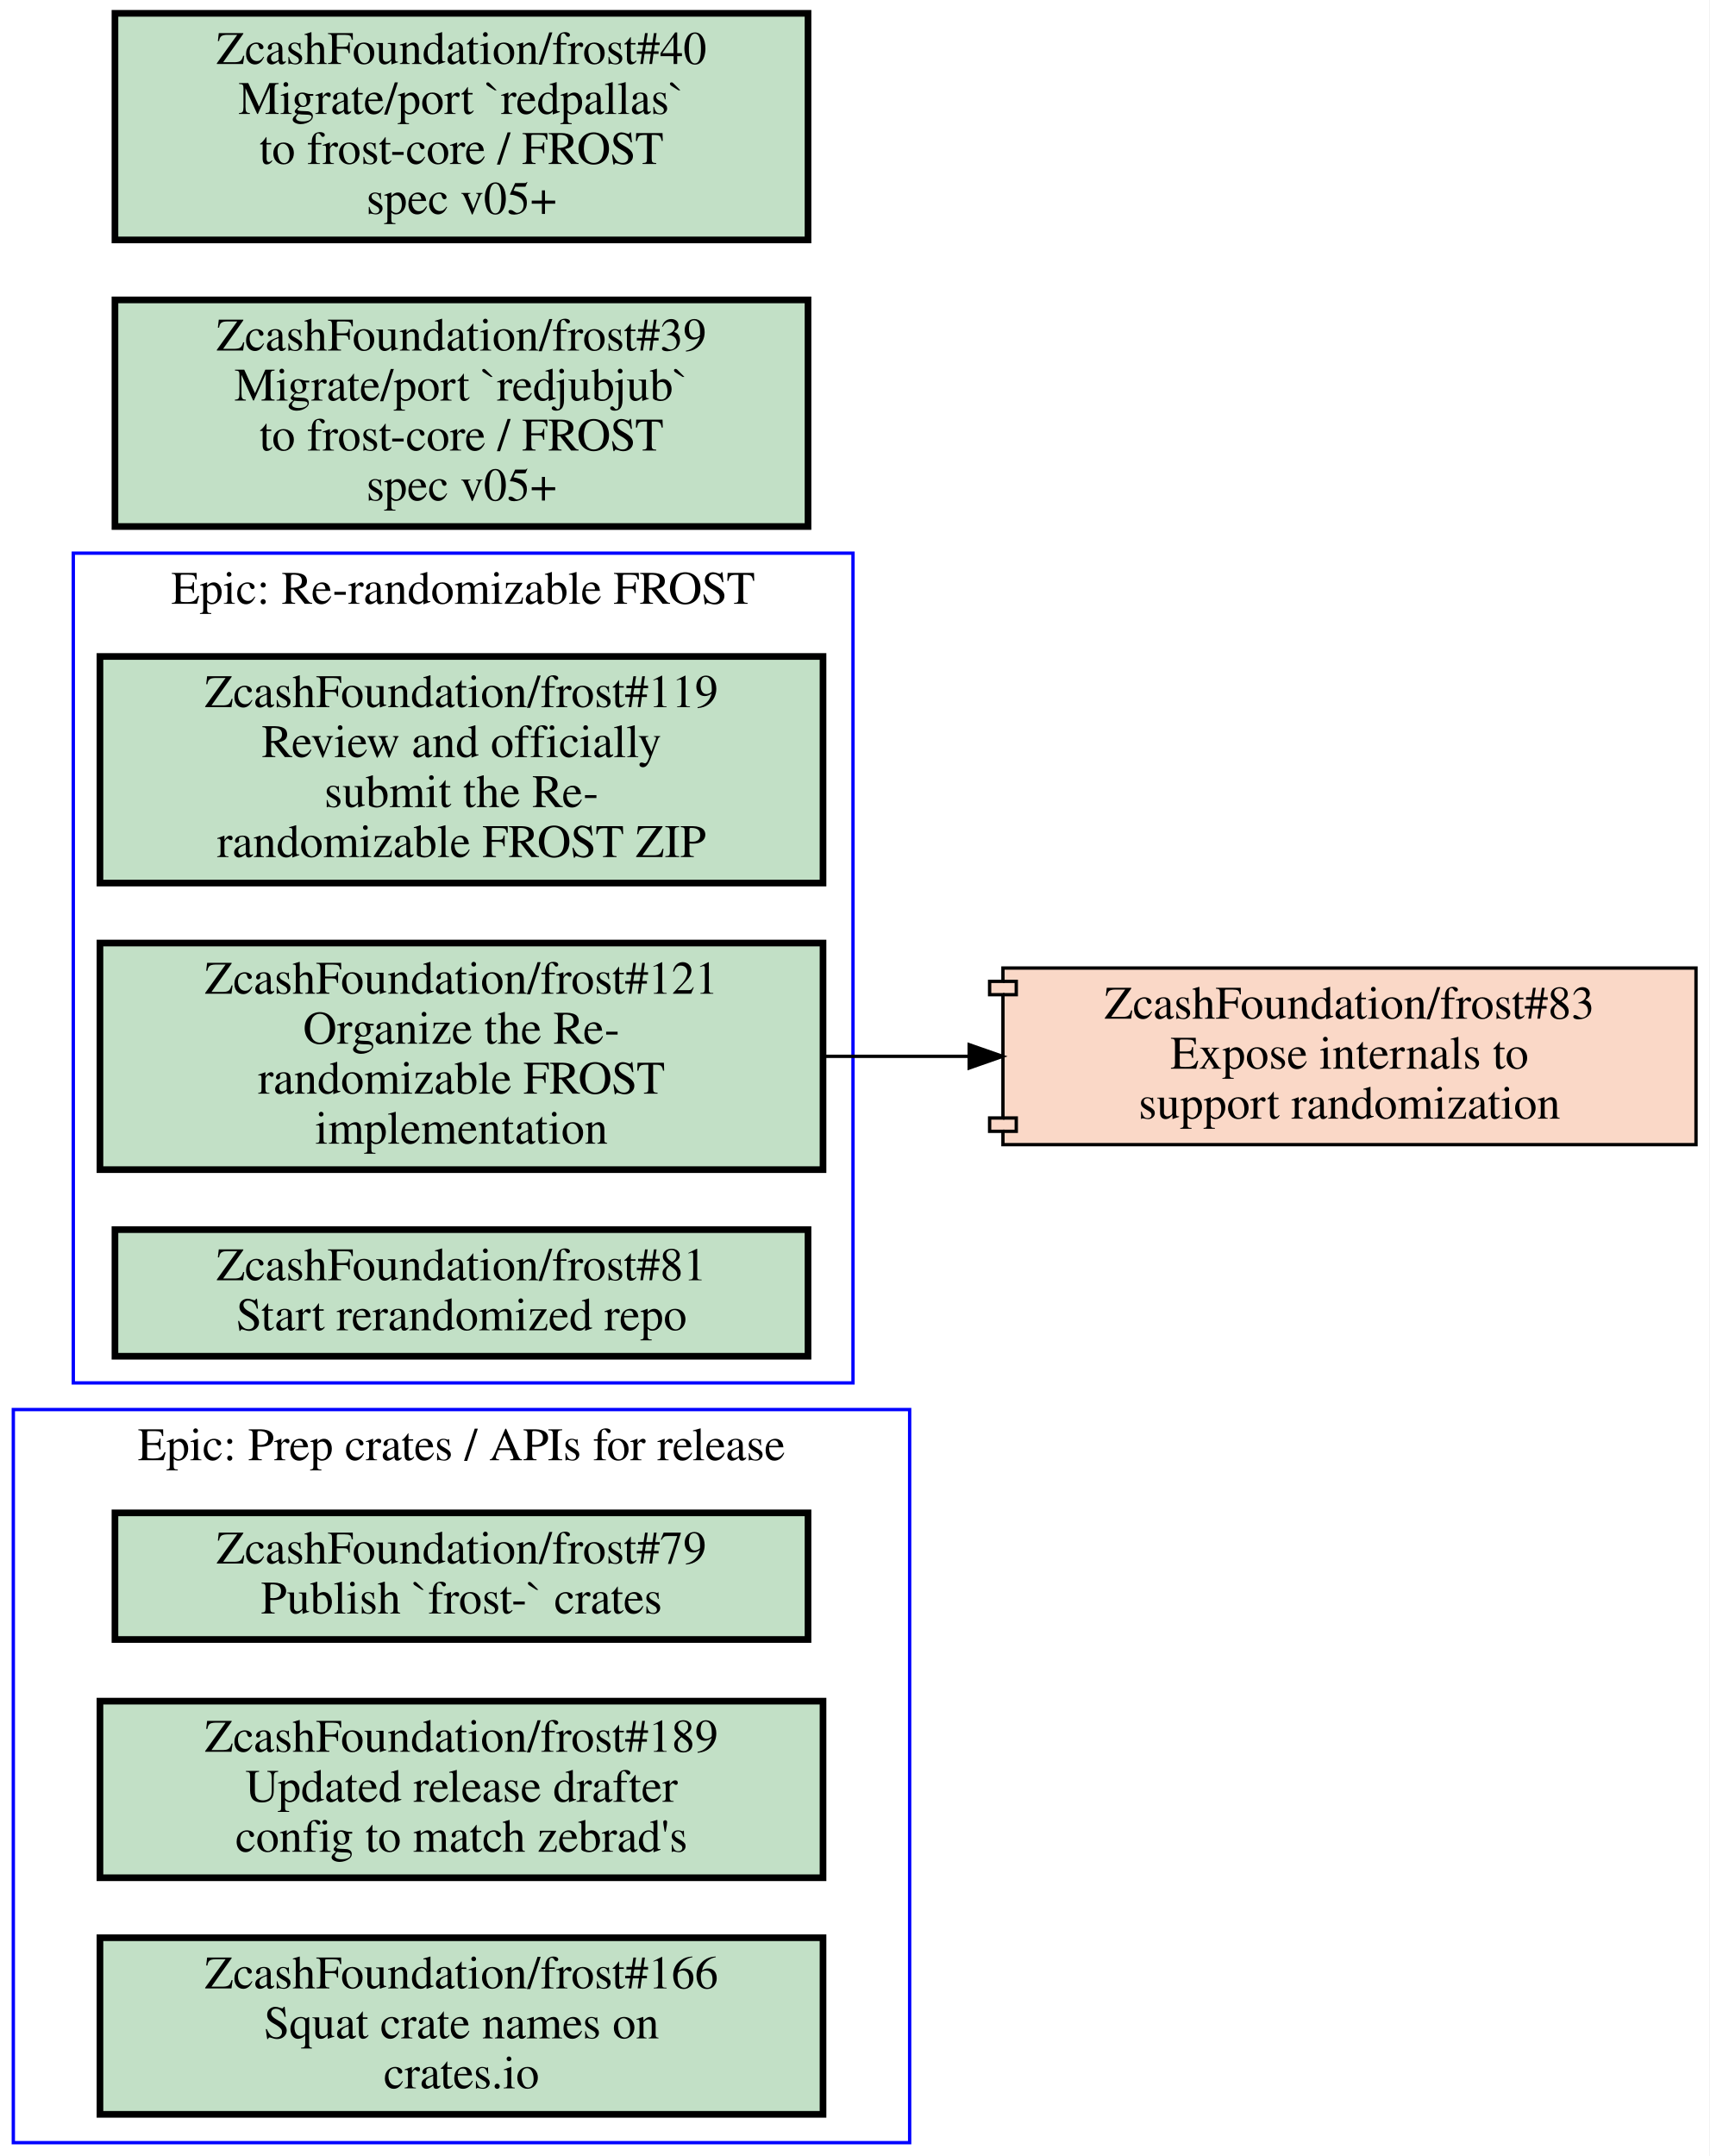
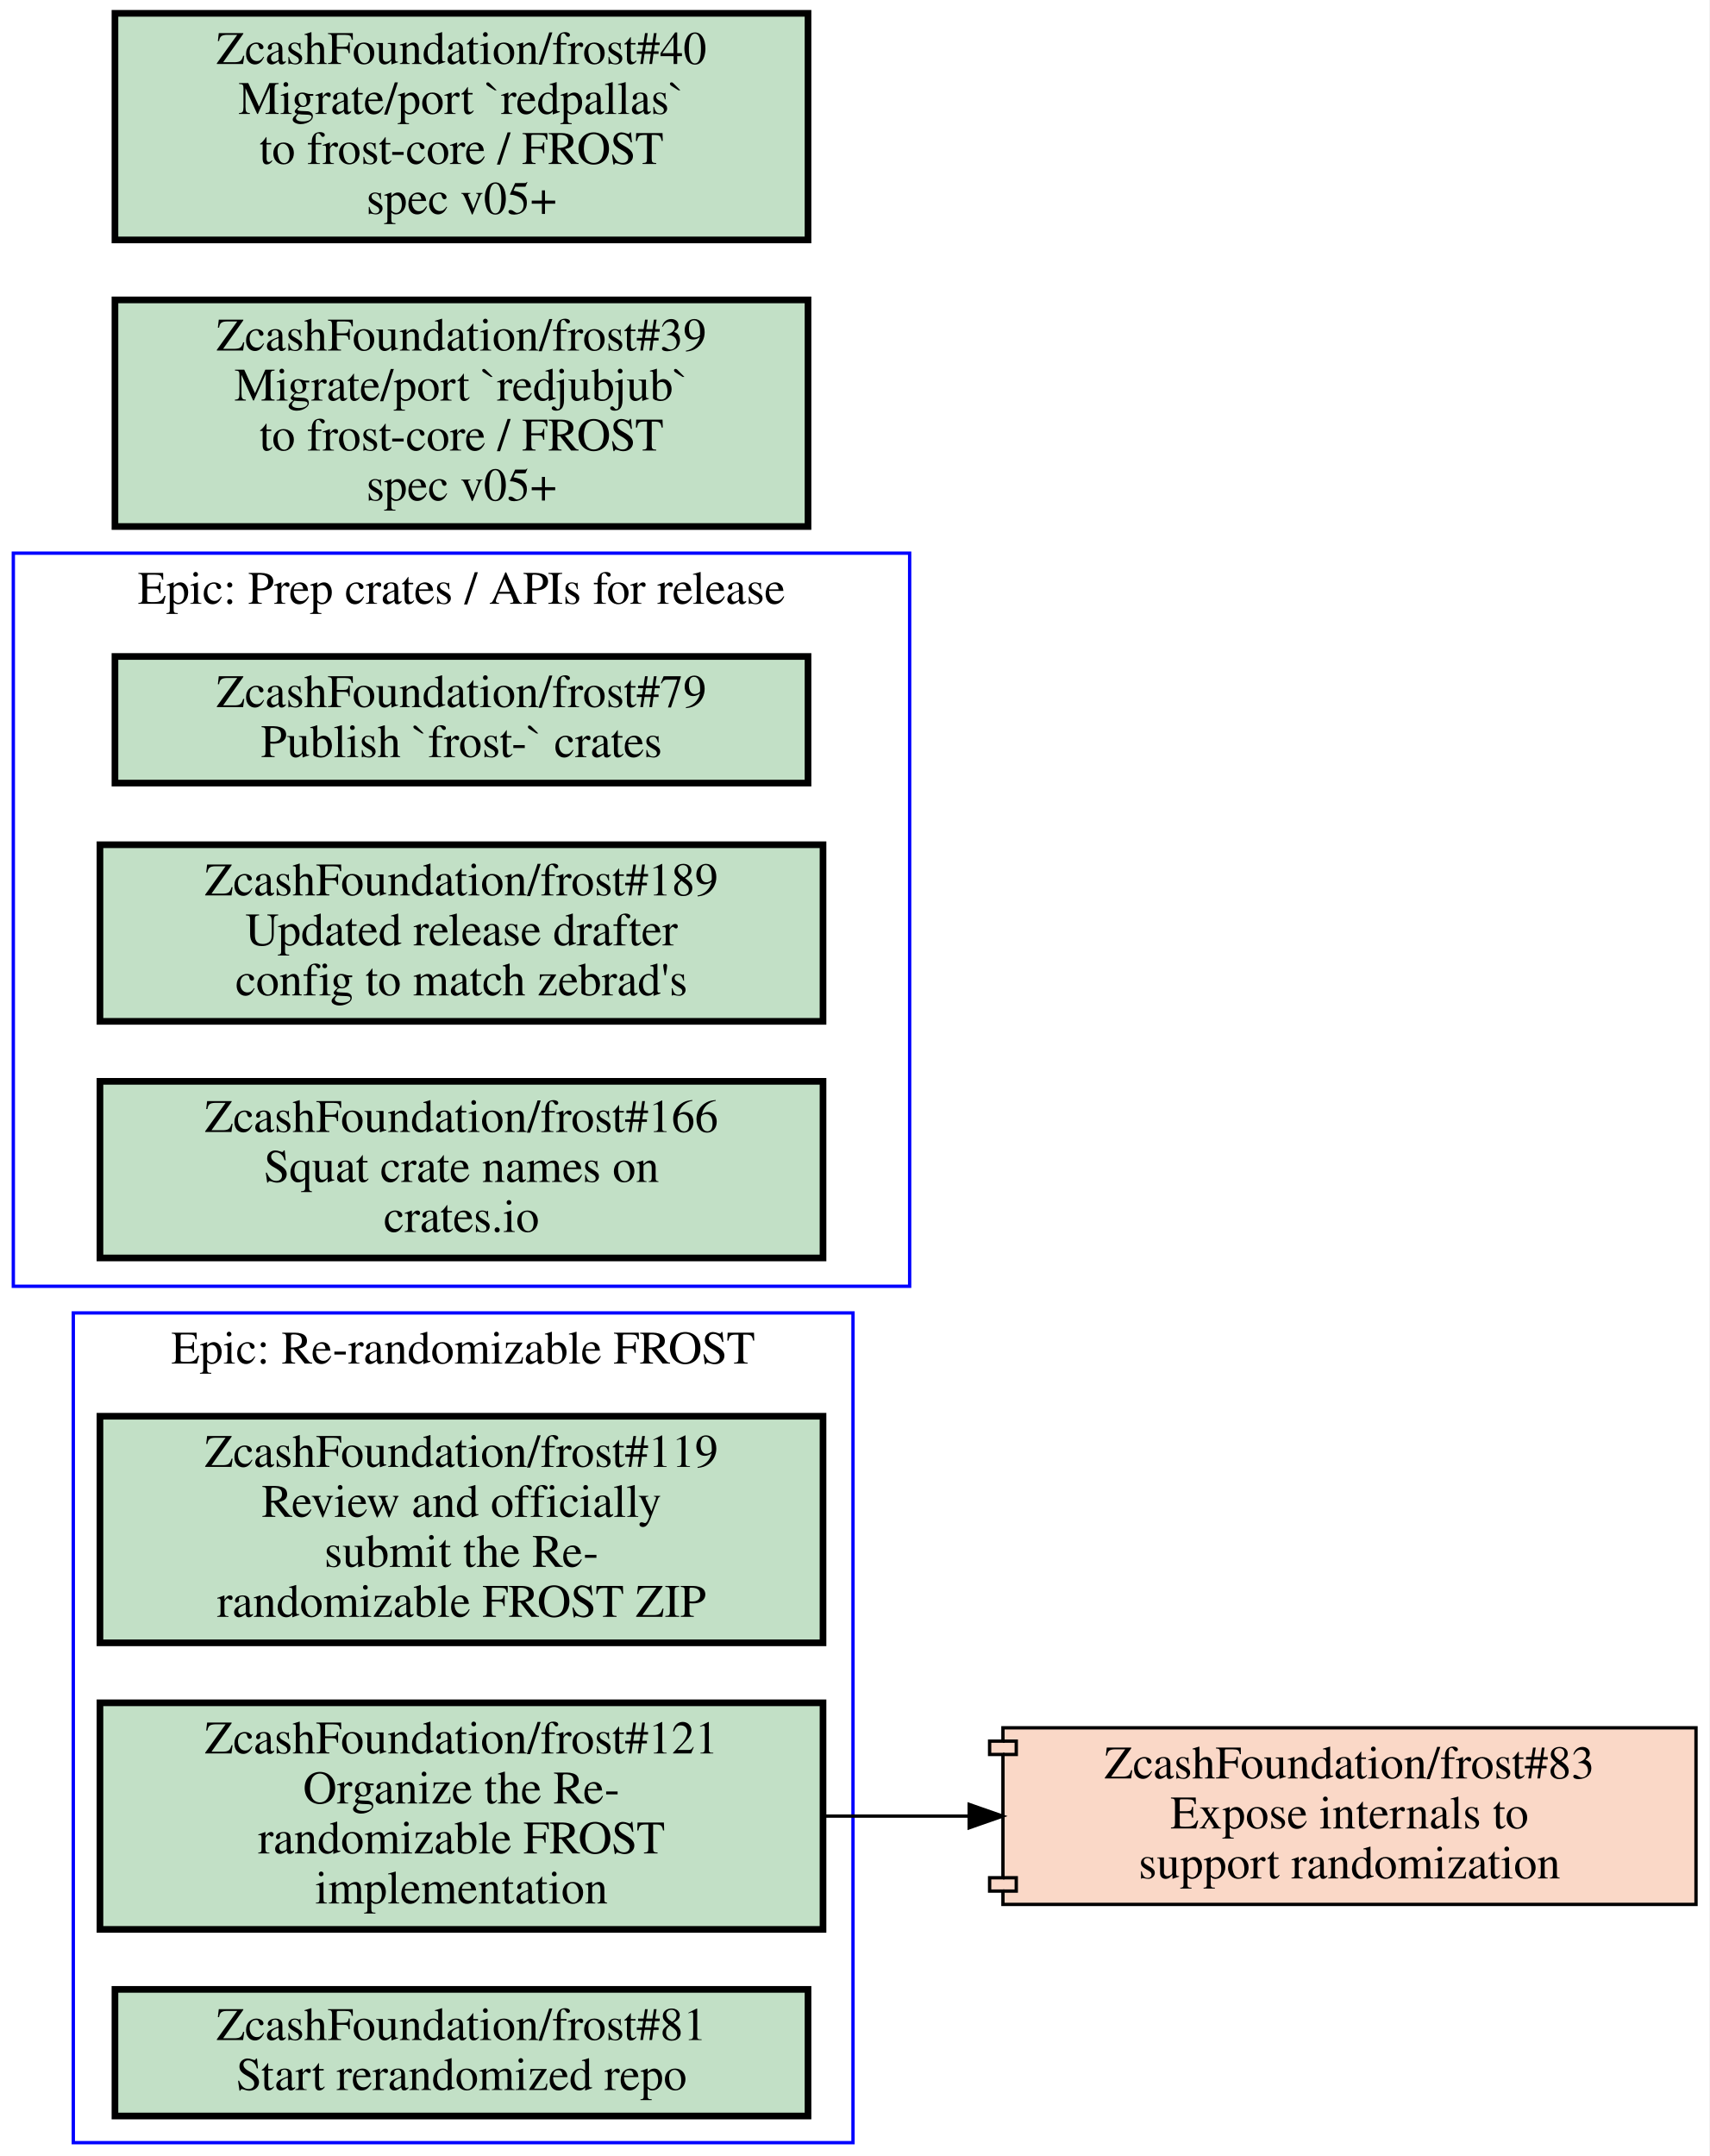
<svg xmlns="http://www.w3.org/2000/svg" xmlns:xlink="http://www.w3.org/1999/xlink" width="513pt" height="647pt" viewBox="0.00 0.00 513.00 647.00">
  <g id="graph0" class="graph" transform="scale(1 1) rotate(0) translate(4 643)">
    <polygon fill="#ffffff" stroke="transparent" points="-4,4 -4,-643 509,-643 509,4 -4,4" />
    <g id="clust1" class="cluster">
-       <polygon fill="none" stroke="#0000ff" points="0,0 0,-220 269,-220 269,0 0,0" />
-       <text text-anchor="middle" x="134.5" y="-204.8" font-family="Times,serif" font-size="14.00" fill="#000000">Epic: Prep crates / APIs for release</text>
+       <polygon fill="none" stroke="#0000ff" points="0,-257 0,-477 269,-477 269,-257 0,-257" />
+       <text text-anchor="middle" x="134.5" y="-461.8" font-family="Times,serif" font-size="14.00" fill="#000000">Epic: Prep crates / APIs for release</text>
    </g>
    <g id="clust2" class="cluster">
-       <polygon fill="none" stroke="#0000ff" points="18,-228 18,-477 252,-477 252,-228 18,-228" />
-       <text text-anchor="middle" x="135" y="-461.8" font-family="Times,serif" font-size="14.00" fill="#000000">Epic: Re-randomizable FROST</text>
+       <polygon fill="none" stroke="#0000ff" points="18,0 18,-249 252,-249 252,0 18,0" />
+       <text text-anchor="middle" x="135" y="-233.8" font-family="Times,serif" font-size="14.00" fill="#000000">Epic: Re-randomizable FROST</text>
    </g>
    <g id="node1" class="node open">
      <g id="a_node1">
        <a xlink:href="https://github.com/ZcashFoundation/frost/issues/79" xlink:title="ZcashFoundation/frost#79&#10;Publish `frost-` crates" target="_blank">
-           <polygon fill="#c2e0c6" stroke="#000000" stroke-width="2" points="238.5,-189 30.5,-189 30.5,-151 238.5,-151 238.5,-189" />
-           <text text-anchor="middle" x="134.5" y="-173.8" font-family="Times,serif" font-size="14.00" fill="#000000">ZcashFoundation/frost#79</text>
-           <text text-anchor="middle" x="134.5" y="-158.8" font-family="Times,serif" font-size="14.00" fill="#000000">Publish `frost-` crates</text>
+           <polygon fill="#c2e0c6" stroke="#000000" stroke-width="2" points="238.5,-446 30.5,-446 30.5,-408 238.5,-408 238.5,-446" />
+           <text text-anchor="middle" x="134.5" y="-430.8" font-family="Times,serif" font-size="14.00" fill="#000000">ZcashFoundation/frost#79</text>
+           <text text-anchor="middle" x="134.5" y="-415.8" font-family="Times,serif" font-size="14.00" fill="#000000">Publish `frost-` crates</text>
        </a>
      </g>
    </g>
    <g id="node2" class="node open">
      <g id="a_node2">
        <a xlink:href="https://github.com/ZcashFoundation/frost/issues/189" xlink:title="ZcashFoundation/frost#189&#10;Updated release drafter&#10;config to match zebrad's" target="_blank">
-           <polygon fill="#c2e0c6" stroke="#000000" stroke-width="2" points="243,-132.5 26,-132.5 26,-79.5 243,-79.5 243,-132.5" />
-           <text text-anchor="middle" x="134.5" y="-117.3" font-family="Times,serif" font-size="14.00" fill="#000000">ZcashFoundation/frost#189</text>
-           <text text-anchor="middle" x="134.5" y="-102.3" font-family="Times,serif" font-size="14.00" fill="#000000">Updated release drafter</text>
-           <text text-anchor="middle" x="134.5" y="-87.3" font-family="Times,serif" font-size="14.00" fill="#000000">config to match zebrad's</text>
+           <polygon fill="#c2e0c6" stroke="#000000" stroke-width="2" points="243,-389.5 26,-389.5 26,-336.5 243,-336.5 243,-389.5" />
+           <text text-anchor="middle" x="134.5" y="-374.3" font-family="Times,serif" font-size="14.00" fill="#000000">ZcashFoundation/frost#189</text>
+           <text text-anchor="middle" x="134.5" y="-359.3" font-family="Times,serif" font-size="14.00" fill="#000000">Updated release drafter</text>
+           <text text-anchor="middle" x="134.5" y="-344.3" font-family="Times,serif" font-size="14.00" fill="#000000">config to match zebrad's</text>
        </a>
      </g>
    </g>
    <g id="node3" class="node open">
      <g id="a_node3">
        <a xlink:href="https://github.com/ZcashFoundation/frost/issues/166" xlink:title="ZcashFoundation/frost#166&#10;Squat crate names on&#10;crates.io" target="_blank">
-           <polygon fill="#c2e0c6" stroke="#000000" stroke-width="2" points="243,-61.5 26,-61.5 26,-8.5 243,-8.5 243,-61.5" />
-           <text text-anchor="middle" x="134.5" y="-46.3" font-family="Times,serif" font-size="14.00" fill="#000000">ZcashFoundation/frost#166</text>
-           <text text-anchor="middle" x="134.5" y="-31.3" font-family="Times,serif" font-size="14.00" fill="#000000">Squat crate names on</text>
-           <text text-anchor="middle" x="134.5" y="-16.3" font-family="Times,serif" font-size="14.00" fill="#000000">crates.io</text>
+           <polygon fill="#c2e0c6" stroke="#000000" stroke-width="2" points="243,-318.5 26,-318.5 26,-265.5 243,-265.5 243,-318.5" />
+           <text text-anchor="middle" x="134.5" y="-303.3" font-family="Times,serif" font-size="14.00" fill="#000000">ZcashFoundation/frost#166</text>
+           <text text-anchor="middle" x="134.5" y="-288.3" font-family="Times,serif" font-size="14.00" fill="#000000">Squat crate names on</text>
+           <text text-anchor="middle" x="134.5" y="-273.3" font-family="Times,serif" font-size="14.00" fill="#000000">crates.io</text>
        </a>
      </g>
    </g>
    <g id="node4" class="node open">
      <g id="a_node4">
        <a xlink:href="https://github.com/ZcashFoundation/frost/issues/119" xlink:title="ZcashFoundation/frost#119&#10;Review and officially&#10;submit the Re-&#10;randomizable FROST ZIP" target="_blank">
-           <polygon fill="#c2e0c6" stroke="#000000" stroke-width="2" points="243,-446 26,-446 26,-378 243,-378 243,-446" />
-           <text text-anchor="middle" x="134.5" y="-430.8" font-family="Times,serif" font-size="14.00" fill="#000000">ZcashFoundation/frost#119</text>
-           <text text-anchor="middle" x="134.5" y="-415.8" font-family="Times,serif" font-size="14.00" fill="#000000">Review and officially</text>
-           <text text-anchor="middle" x="134.5" y="-400.8" font-family="Times,serif" font-size="14.00" fill="#000000">submit the Re-</text>
-           <text text-anchor="middle" x="134.5" y="-385.8" font-family="Times,serif" font-size="14.00" fill="#000000">randomizable FROST ZIP</text>
+           <polygon fill="#c2e0c6" stroke="#000000" stroke-width="2" points="243,-218 26,-218 26,-150 243,-150 243,-218" />
+           <text text-anchor="middle" x="134.5" y="-202.8" font-family="Times,serif" font-size="14.00" fill="#000000">ZcashFoundation/frost#119</text>
+           <text text-anchor="middle" x="134.5" y="-187.8" font-family="Times,serif" font-size="14.00" fill="#000000">Review and officially</text>
+           <text text-anchor="middle" x="134.5" y="-172.8" font-family="Times,serif" font-size="14.00" fill="#000000">submit the Re-</text>
+           <text text-anchor="middle" x="134.5" y="-157.8" font-family="Times,serif" font-size="14.00" fill="#000000">randomizable FROST ZIP</text>
        </a>
      </g>
    </g>
    <g id="node5" class="node open">
      <g id="a_node5">
        <a xlink:href="https://github.com/ZcashFoundation/frost/issues/121" xlink:title="ZcashFoundation/frost#121&#10;Organize the Re-&#10;randomizable FROST&#10;implementation" target="_blank">
-           <polygon fill="#c2e0c6" stroke="#000000" stroke-width="2" points="243,-360 26,-360 26,-292 243,-292 243,-360" />
-           <text text-anchor="middle" x="134.5" y="-344.8" font-family="Times,serif" font-size="14.00" fill="#000000">ZcashFoundation/frost#121</text>
-           <text text-anchor="middle" x="134.5" y="-329.8" font-family="Times,serif" font-size="14.00" fill="#000000">Organize the Re-</text>
-           <text text-anchor="middle" x="134.5" y="-314.8" font-family="Times,serif" font-size="14.00" fill="#000000">randomizable FROST</text>
-           <text text-anchor="middle" x="134.5" y="-299.8" font-family="Times,serif" font-size="14.00" fill="#000000">implementation</text>
+           <polygon fill="#c2e0c6" stroke="#000000" stroke-width="2" points="243,-132 26,-132 26,-64 243,-64 243,-132" />
+           <text text-anchor="middle" x="134.5" y="-116.8" font-family="Times,serif" font-size="14.00" fill="#000000">ZcashFoundation/frost#121</text>
+           <text text-anchor="middle" x="134.5" y="-101.8" font-family="Times,serif" font-size="14.00" fill="#000000">Organize the Re-</text>
+           <text text-anchor="middle" x="134.5" y="-86.8" font-family="Times,serif" font-size="14.00" fill="#000000">randomizable FROST</text>
+           <text text-anchor="middle" x="134.5" y="-71.8" font-family="Times,serif" font-size="14.00" fill="#000000">implementation</text>
        </a>
      </g>
    </g>
    <g id="node7" class="node closed">
      <g id="a_node7">
        <a xlink:href="https://github.com/ZcashFoundation/frost/pull/83" xlink:title="ZcashFoundation/frost#83&#10;Expose internals to&#10;support randomization" target="_blank">
-           <polygon fill="#fad8c7" stroke="#000000" points="505,-352.5 297,-352.5 297,-348.5 293,-348.5 293,-344.5 297,-344.5 297,-307.5 293,-307.5 293,-303.5 297,-303.5 297,-299.5 505,-299.5 505,-352.5" />
-           <polyline fill="none" stroke="#000000" points="297,-348.5 301,-348.5 301,-344.5 297,-344.5 " />
-           <polyline fill="none" stroke="#000000" points="297,-307.5 301,-307.5 301,-303.5 297,-303.5 " />
-           <text text-anchor="middle" x="401" y="-337.3" font-family="Times,serif" font-size="14.00" fill="#000000">ZcashFoundation/frost#83</text>
-           <text text-anchor="middle" x="401" y="-322.3" font-family="Times,serif" font-size="14.00" fill="#000000">Expose internals to</text>
-           <text text-anchor="middle" x="401" y="-307.3" font-family="Times,serif" font-size="14.00" fill="#000000">support randomization</text>
+           <polygon fill="#fad8c7" stroke="#000000" points="505,-124.5 297,-124.5 297,-120.5 293,-120.5 293,-116.5 297,-116.5 297,-79.5 293,-79.5 293,-75.5 297,-75.5 297,-71.5 505,-71.5 505,-124.5" />
+           <polyline fill="none" stroke="#000000" points="297,-120.5 301,-120.5 301,-116.5 297,-116.5 " />
+           <polyline fill="none" stroke="#000000" points="297,-79.5 301,-79.5 301,-75.5 297,-75.5 " />
+           <text text-anchor="middle" x="401" y="-109.3" font-family="Times,serif" font-size="14.00" fill="#000000">ZcashFoundation/frost#83</text>
+           <text text-anchor="middle" x="401" y="-94.3" font-family="Times,serif" font-size="14.00" fill="#000000">Expose internals to</text>
+           <text text-anchor="middle" x="401" y="-79.3" font-family="Times,serif" font-size="14.00" fill="#000000">support randomization</text>
        </a>
      </g>
    </g>
    <g id="edge1" class="edge">
-       <path fill="none" stroke="#000000" d="M243.28,-326C257.53,-326 272.16,-326 286.49,-326" />
-       <polygon fill="#000000" stroke="#000000" points="286.87,-329.5 296.87,-326 286.87,-322.5 286.87,-329.5" />
+       <path fill="none" stroke="#000000" d="M243.28,-98C257.53,-98 272.16,-98 286.49,-98" />
+       <polygon fill="#000000" stroke="#000000" points="286.87,-101.5 296.87,-98 286.87,-94.5 286.87,-101.5" />
    </g>
    <g id="node6" class="node open">
      <g id="a_node6">
        <a xlink:href="https://github.com/ZcashFoundation/frost/issues/81" xlink:title="ZcashFoundation/frost#81&#10;Start rerandomized repo" target="_blank">
-           <polygon fill="#c2e0c6" stroke="#000000" stroke-width="2" points="238.5,-274 30.5,-274 30.5,-236 238.5,-236 238.5,-274" />
-           <text text-anchor="middle" x="134.5" y="-258.8" font-family="Times,serif" font-size="14.00" fill="#000000">ZcashFoundation/frost#81</text>
-           <text text-anchor="middle" x="134.5" y="-243.8" font-family="Times,serif" font-size="14.00" fill="#000000">Start rerandomized repo</text>
+           <polygon fill="#c2e0c6" stroke="#000000" stroke-width="2" points="238.5,-46 30.5,-46 30.5,-8 238.5,-8 238.5,-46" />
+           <text text-anchor="middle" x="134.5" y="-30.8" font-family="Times,serif" font-size="14.00" fill="#000000">ZcashFoundation/frost#81</text>
+           <text text-anchor="middle" x="134.5" y="-15.8" font-family="Times,serif" font-size="14.00" fill="#000000">Start rerandomized repo</text>
        </a>
      </g>
    </g>
    <g id="node8" class="node open">
      <g id="a_node8">
        <a xlink:href="https://github.com/ZcashFoundation/frost/issues/39" xlink:title="ZcashFoundation/frost#39&#10;Migrate/port `redjubjub`&#10;to frost-core / FROST&#10;spec v05+" target="_blank">
          <polygon fill="#c2e0c6" stroke="#000000" stroke-width="2" points="238.5,-553 30.5,-553 30.5,-485 238.5,-485 238.5,-553" />
          <text text-anchor="middle" x="134.5" y="-537.8" font-family="Times,serif" font-size="14.00" fill="#000000">ZcashFoundation/frost#39</text>
          <text text-anchor="middle" x="134.5" y="-522.8" font-family="Times,serif" font-size="14.00" fill="#000000">Migrate/port `redjubjub`</text>
          <text text-anchor="middle" x="134.5" y="-507.8" font-family="Times,serif" font-size="14.00" fill="#000000">to frost-core / FROST</text>
          <text text-anchor="middle" x="134.5" y="-492.8" font-family="Times,serif" font-size="14.00" fill="#000000">spec v05+</text>
        </a>
      </g>
    </g>
    <g id="node9" class="node open">
      <g id="a_node9">
        <a xlink:href="https://github.com/ZcashFoundation/frost/issues/40" xlink:title="ZcashFoundation/frost#40&#10;Migrate/port `redpallas`&#10;to frost-core / FROST&#10;spec v05+" target="_blank">
          <polygon fill="#c2e0c6" stroke="#000000" stroke-width="2" points="238.5,-639 30.5,-639 30.5,-571 238.5,-571 238.5,-639" />
          <text text-anchor="middle" x="134.5" y="-623.8" font-family="Times,serif" font-size="14.00" fill="#000000">ZcashFoundation/frost#40</text>
          <text text-anchor="middle" x="134.5" y="-608.8" font-family="Times,serif" font-size="14.00" fill="#000000">Migrate/port `redpallas`</text>
          <text text-anchor="middle" x="134.5" y="-593.8" font-family="Times,serif" font-size="14.00" fill="#000000">to frost-core / FROST</text>
          <text text-anchor="middle" x="134.5" y="-578.8" font-family="Times,serif" font-size="14.00" fill="#000000">spec v05+</text>
        </a>
      </g>
    </g>
  </g>
</svg>
